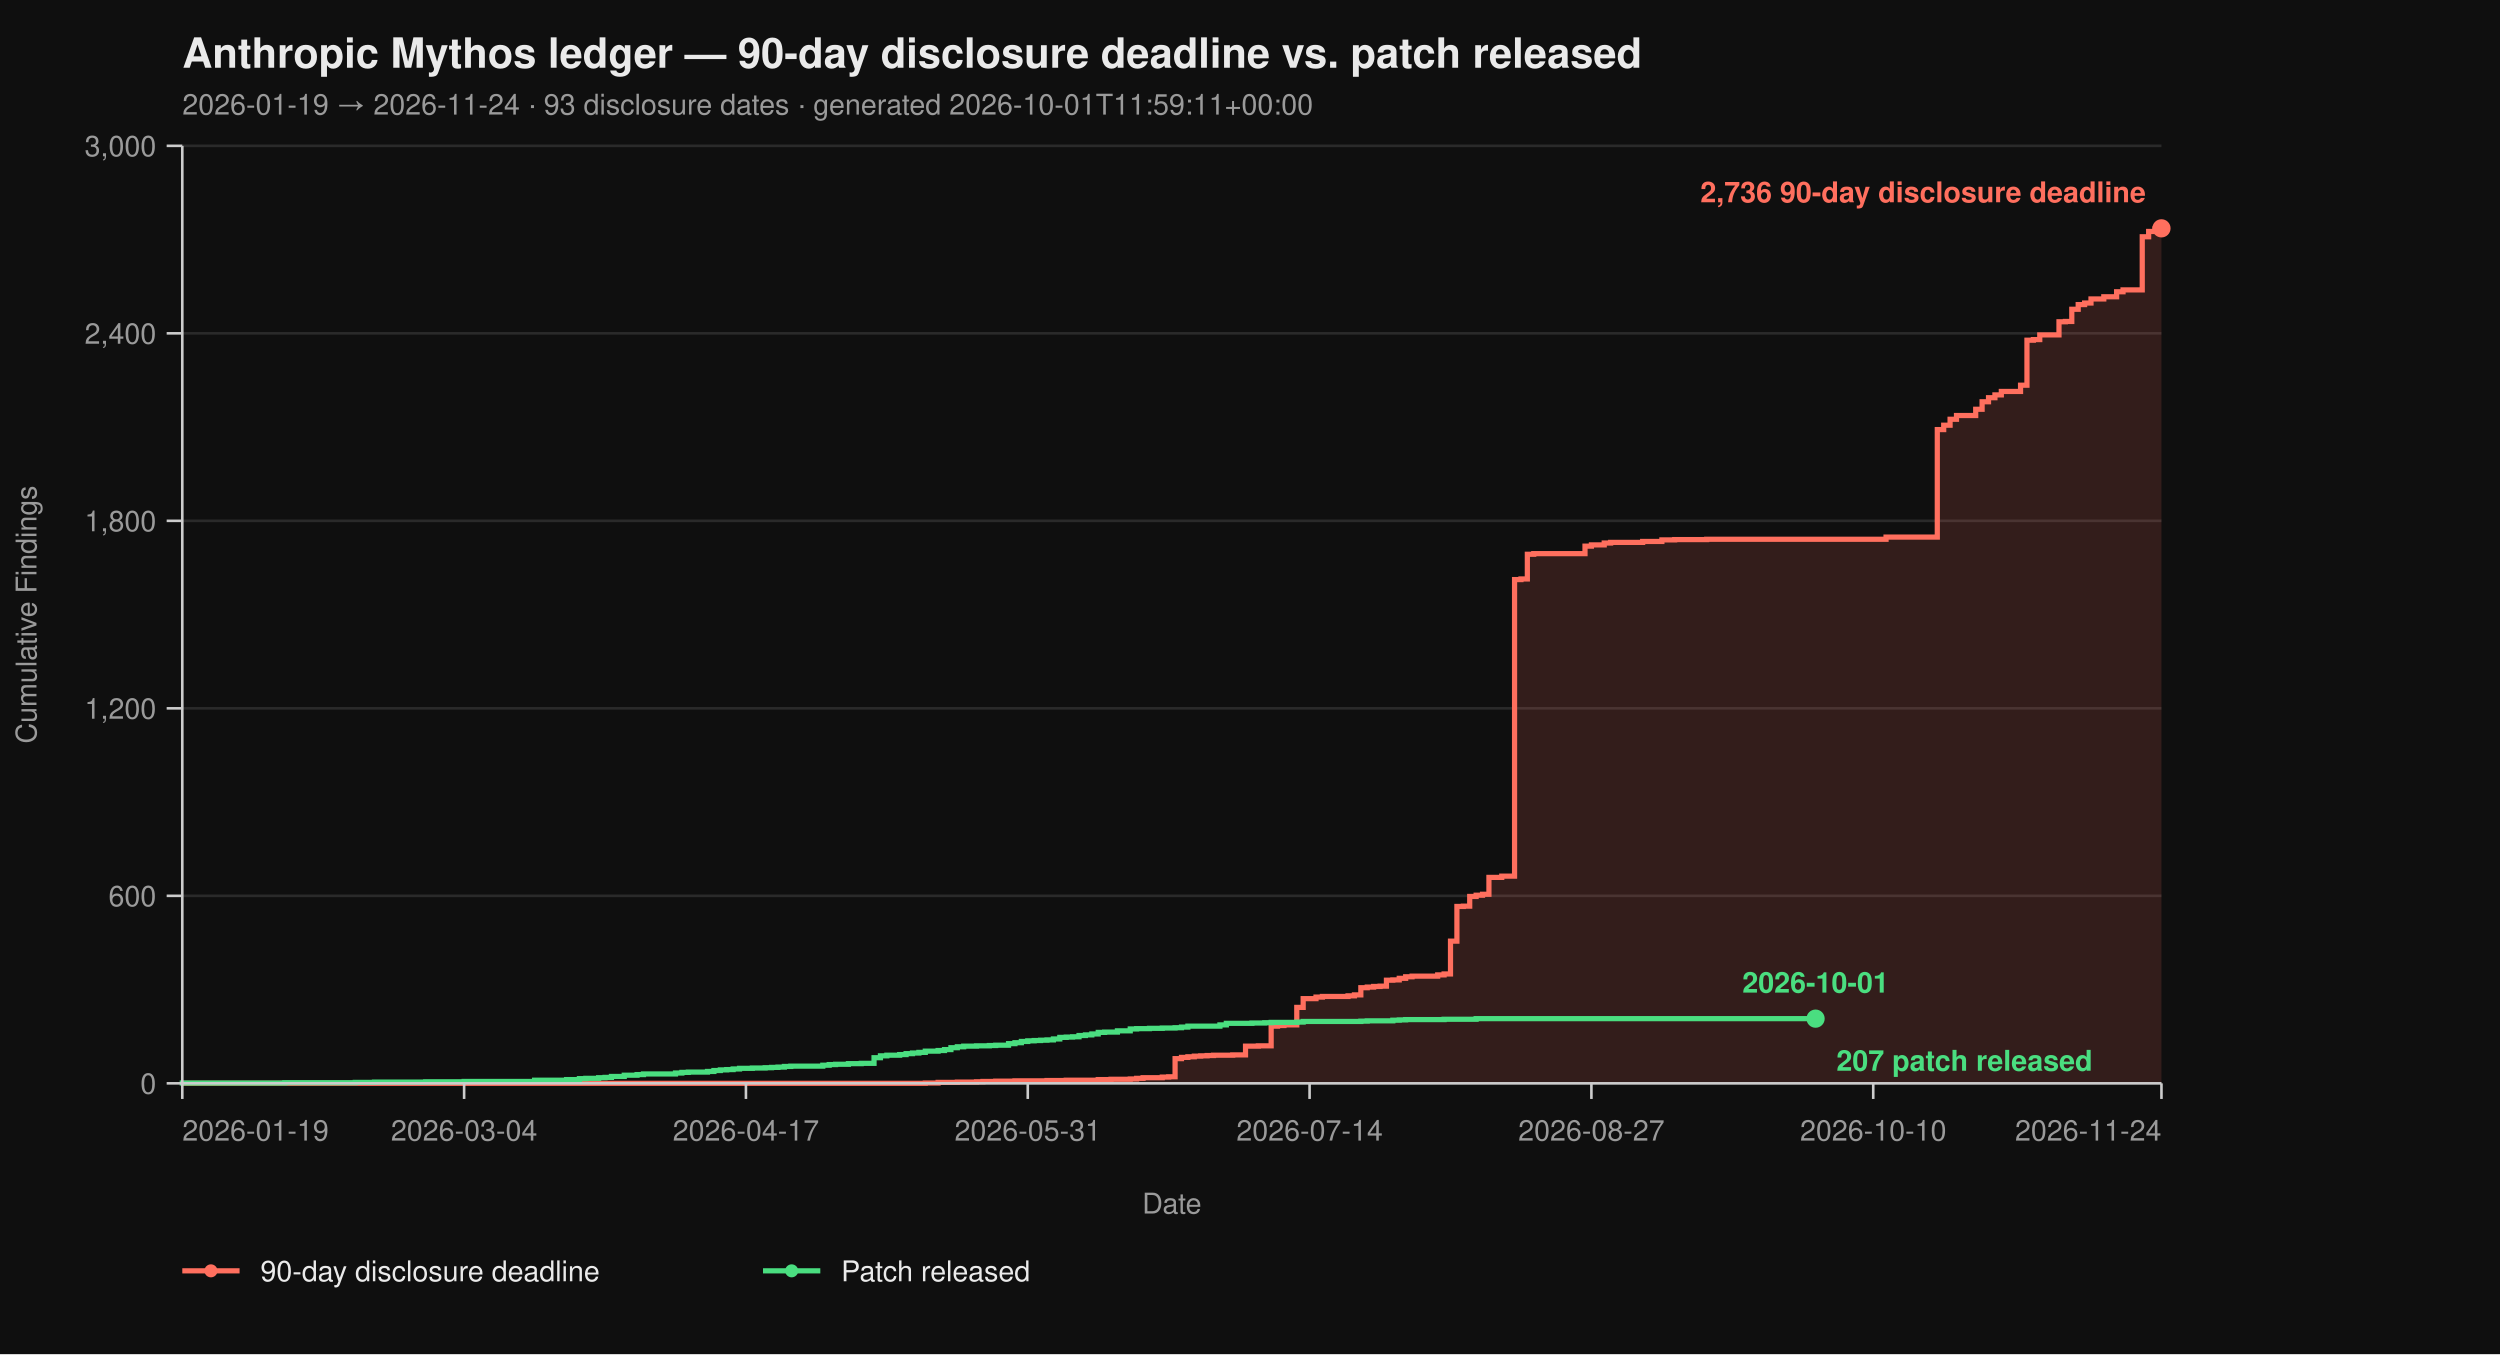
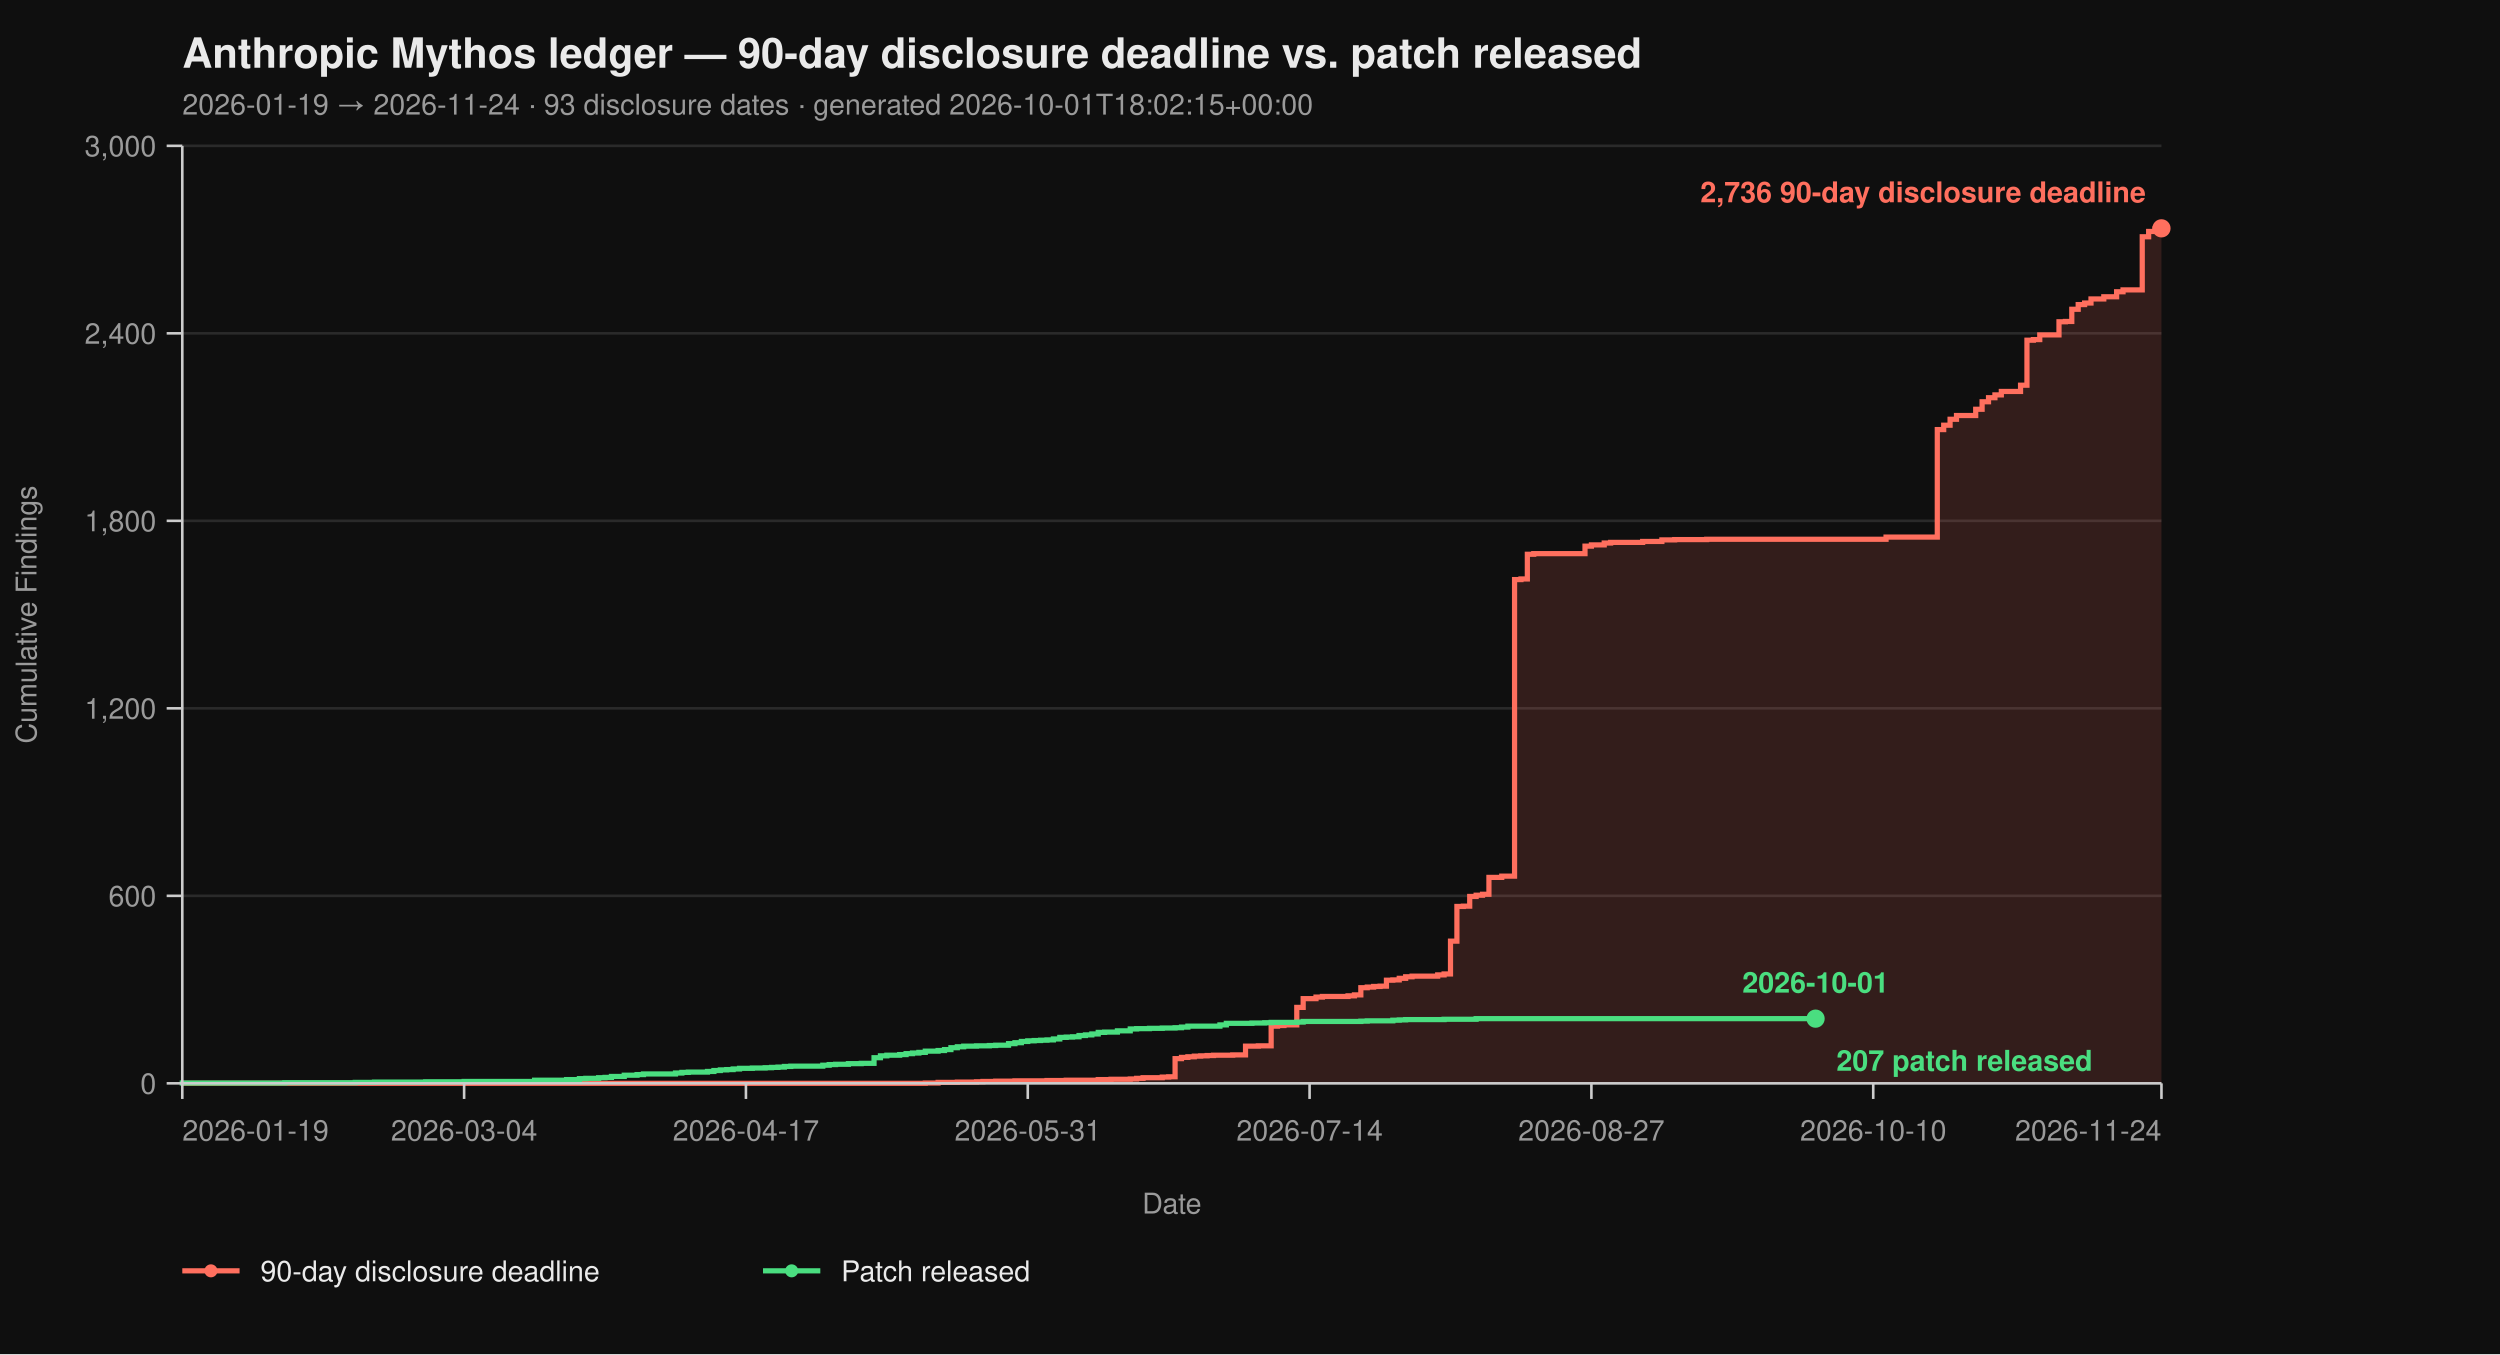
<svg xmlns="http://www.w3.org/2000/svg" viewBox="0 0 960 520" width="960" height="520" font-family="-apple-system, BlinkMacSystemFont, 'Segoe UI', Helvetica, Arial, sans-serif">
  <rect width="100%" height="100%" fill="#0f0f0f" />
  <text x="70" y="26" fill="#eaeaea" font-size="16" font-weight="700">Anthropic Mythos ledger — 90-day disclosure deadline vs. patch released</text>
-   <text x="70" y="44" fill="#9a9a9a" font-size="11">2026-01-19 → 2026-11-24  ·  93 disclosure dates  ·  generated 2026-10-01T11:59:11+00:00</text>
+   <text x="70" y="44" fill="#9a9a9a" font-size="11">2026-01-19 → 2026-11-24  ·  93 disclosure dates  ·  generated 2026-10-01T18:02:15+00:00</text>
  <line x1="70" y1="416.00" x2="830" y2="416.00" stroke="#2a2a2a" stroke-width="1" />
  <line x1="70" y1="344.00" x2="830" y2="344.00" stroke="#2a2a2a" stroke-width="1" />
  <line x1="70" y1="272.00" x2="830" y2="272.00" stroke="#2a2a2a" stroke-width="1" />
  <line x1="70" y1="200.00" x2="830" y2="200.00" stroke="#2a2a2a" stroke-width="1" />
  <line x1="70" y1="128.00" x2="830" y2="128.00" stroke="#2a2a2a" stroke-width="1" />
  <line x1="70" y1="56.00" x2="830" y2="56.00" stroke="#2a2a2a" stroke-width="1" />
  <path d="M 70.00 416.00 L 355.31 416.00 L 355.31 415.88 L 360.23 415.88 L 360.23 415.64 L 367.61 415.64 L 367.61 415.52 L 374.98 415.52 L 374.98 415.40 L 377.44 415.40 L 377.44 415.28 L 382.36 415.28 L 382.36 415.16 L 389.74 415.16 L 389.74 415.04 L 402.04 415.04 L 402.04 414.92 L 409.42 414.92 L 409.42 414.80 L 421.72 414.80 L 421.72 414.56 L 426.63 414.56 L 426.63 414.44 L 434.01 414.44 L 434.01 414.32 L 436.47 414.32 L 436.47 414.08 L 438.93 414.08 L 438.93 413.84 L 446.31 413.84 L 446.31 413.60 L 448.77 413.60 L 448.77 413.48 L 451.23 413.48 L 451.23 406.52 L 453.69 406.52 L 453.69 406.04 L 456.15 406.04 L 456.15 405.80 L 458.61 405.80 L 458.61 405.56 L 461.07 405.56 L 461.07 405.44 L 463.53 405.44 L 463.53 405.32 L 465.99 405.32 L 465.99 405.20 L 473.37 405.20 L 473.37 405.08 L 478.28 405.08 L 478.28 401.72 L 483.20 401.72 L 483.20 401.60 L 488.12 401.60 L 488.12 394.04 L 490.58 394.04 L 490.58 393.80 L 493.04 393.80 L 493.04 393.56 L 497.96 393.56 L 497.96 386.84 L 500.42 386.84 L 500.42 383.48 L 505.34 383.48 L 505.34 382.88 L 507.80 382.88 L 507.80 382.64 L 517.64 382.64 L 517.64 382.40 L 520.10 382.40 L 520.10 382.04 L 522.56 382.04 L 522.56 379.28 L 525.02 379.28 L 525.02 379.04 L 527.48 379.04 L 527.48 378.80 L 529.94 378.80 L 529.94 378.68 L 532.39 378.68 L 532.39 376.40 L 534.85 376.40 L 534.85 376.28 L 537.31 376.28 L 537.31 375.68 L 539.77 375.68 L 539.77 375.08 L 542.23 375.08 L 542.23 374.84 L 552.07 374.84 L 552.07 374.36 L 554.53 374.36 L 554.53 374.00 L 556.99 374.00 L 556.99 361.40 L 559.45 361.40 L 559.45 348.08 L 561.91 348.08 L 561.91 347.96 L 564.37 347.96 L 564.37 344.24 L 566.83 344.24 L 566.83 343.76 L 569.29 343.76 L 569.29 343.40 L 571.75 343.40 L 571.75 336.92 L 576.67 336.92 L 576.67 336.44 L 581.59 336.44 L 581.59 222.56 L 584.05 222.56 L 584.05 222.32 L 586.50 222.32 L 586.50 212.84 L 588.96 212.84 L 588.96 212.60 L 608.64 212.60 L 608.64 209.72 L 611.10 209.72 L 611.10 209.24 L 616.02 209.24 L 616.02 208.52 L 618.48 208.52 L 618.48 208.28 L 630.78 208.28 L 630.78 207.92 L 638.16 207.92 L 638.16 207.32 L 643.07 207.32 L 643.07 207.20 L 655.37 207.20 L 655.37 207.08 L 724.24 207.08 L 724.24 206.24 L 743.92 206.24 L 743.92 164.96 L 746.38 164.96 L 746.38 163.28 L 748.83 163.28 L 748.83 161.00 L 751.29 161.00 L 751.29 159.56 L 758.67 159.56 L 758.67 157.16 L 761.13 157.16 L 761.13 154.28 L 763.59 154.28 L 763.59 152.72 L 766.05 152.72 L 766.05 151.64 L 768.51 151.64 L 768.51 150.32 L 775.89 150.32 L 775.89 147.92 L 778.35 147.92 L 778.35 130.64 L 780.81 130.64 L 780.81 130.40 L 783.27 130.40 L 783.27 128.60 L 790.65 128.60 L 790.65 123.56 L 793.11 123.56 L 793.11 123.44 L 795.57 123.44 L 795.57 118.76 L 798.03 118.76 L 798.03 116.96 L 800.49 116.96 L 800.49 116.36 L 802.94 116.36 L 802.94 114.80 L 807.86 114.80 L 807.86 113.96 L 812.78 113.96 L 812.78 112.04 L 815.24 112.04 L 815.24 111.32 L 822.62 111.32 L 822.62 90.92 L 825.08 90.92 L 825.08 88.88 L 827.54 88.88 L 827.54 87.92 L 830.00 87.92 L 830.00 87.68 L 830.00 87.68 L 830.00 416.00 Z" fill="#ff6f5e26" stroke="none" />
  <path d="M 70.00 416.00 L 355.31 416.00 L 355.31 415.88 L 360.23 415.88 L 360.23 415.64 L 367.61 415.64 L 367.61 415.52 L 374.98 415.52 L 374.98 415.40 L 377.44 415.40 L 377.44 415.28 L 382.36 415.28 L 382.36 415.16 L 389.74 415.16 L 389.74 415.04 L 402.04 415.04 L 402.04 414.92 L 409.42 414.92 L 409.42 414.80 L 421.72 414.80 L 421.72 414.56 L 426.63 414.56 L 426.63 414.44 L 434.01 414.44 L 434.01 414.32 L 436.47 414.32 L 436.47 414.08 L 438.93 414.08 L 438.93 413.84 L 446.31 413.84 L 446.31 413.60 L 448.77 413.60 L 448.77 413.48 L 451.23 413.48 L 451.23 406.52 L 453.69 406.52 L 453.69 406.04 L 456.15 406.04 L 456.15 405.80 L 458.61 405.80 L 458.61 405.56 L 461.07 405.56 L 461.07 405.44 L 463.53 405.44 L 463.53 405.32 L 465.99 405.32 L 465.99 405.20 L 473.37 405.20 L 473.37 405.08 L 478.28 405.08 L 478.28 401.72 L 483.20 401.72 L 483.20 401.60 L 488.12 401.60 L 488.12 394.04 L 490.58 394.04 L 490.58 393.80 L 493.04 393.80 L 493.04 393.56 L 497.96 393.56 L 497.96 386.84 L 500.42 386.84 L 500.42 383.48 L 505.34 383.48 L 505.34 382.88 L 507.80 382.88 L 507.80 382.64 L 517.64 382.64 L 517.64 382.40 L 520.10 382.40 L 520.10 382.04 L 522.56 382.04 L 522.56 379.28 L 525.02 379.28 L 525.02 379.04 L 527.48 379.04 L 527.48 378.80 L 529.94 378.80 L 529.94 378.68 L 532.39 378.68 L 532.39 376.40 L 534.85 376.40 L 534.85 376.28 L 537.31 376.28 L 537.31 375.68 L 539.77 375.68 L 539.77 375.08 L 542.23 375.08 L 542.23 374.84 L 552.07 374.84 L 552.07 374.36 L 554.53 374.36 L 554.53 374.00 L 556.99 374.00 L 556.99 361.40 L 559.45 361.40 L 559.45 348.08 L 561.91 348.08 L 561.91 347.96 L 564.37 347.96 L 564.37 344.24 L 566.83 344.24 L 566.83 343.76 L 569.29 343.76 L 569.29 343.40 L 571.75 343.40 L 571.75 336.92 L 576.67 336.92 L 576.67 336.44 L 581.59 336.44 L 581.59 222.56 L 584.05 222.56 L 584.05 222.32 L 586.50 222.32 L 586.50 212.84 L 588.96 212.84 L 588.96 212.60 L 608.64 212.60 L 608.64 209.72 L 611.10 209.72 L 611.10 209.24 L 616.02 209.24 L 616.02 208.52 L 618.48 208.52 L 618.48 208.28 L 630.78 208.28 L 630.78 207.92 L 638.16 207.92 L 638.16 207.32 L 643.07 207.32 L 643.07 207.20 L 655.37 207.20 L 655.37 207.08 L 724.24 207.08 L 724.24 206.24 L 743.92 206.24 L 743.92 164.96 L 746.38 164.96 L 746.38 163.28 L 748.83 163.28 L 748.83 161.00 L 751.29 161.00 L 751.29 159.56 L 758.67 159.56 L 758.67 157.16 L 761.13 157.16 L 761.13 154.28 L 763.59 154.28 L 763.59 152.72 L 766.05 152.72 L 766.05 151.64 L 768.51 151.64 L 768.51 150.32 L 775.89 150.32 L 775.89 147.92 L 778.35 147.92 L 778.35 130.64 L 780.81 130.64 L 780.81 130.40 L 783.27 130.40 L 783.27 128.60 L 790.65 128.60 L 790.65 123.56 L 793.11 123.56 L 793.11 123.44 L 795.57 123.44 L 795.57 118.76 L 798.03 118.76 L 798.03 116.96 L 800.49 116.96 L 800.49 116.36 L 802.94 116.36 L 802.94 114.80 L 807.86 114.80 L 807.86 113.96 L 812.78 113.96 L 812.78 112.04 L 815.24 112.04 L 815.24 111.32 L 822.62 111.32 L 822.62 90.92 L 825.08 90.92 L 825.08 88.88 L 827.54 88.88 L 827.54 87.92 L 830.00 87.92 L 830.00 87.68 L 830.00 87.68" fill="none" stroke="#ff6f5e" stroke-width="2" stroke-linejoin="miter" stroke-linecap="butt" />
  <path d="M 70.00 416.00 L 70.00 416.00 L 70.00 415.88 L 109.35 415.88 L 109.35 415.76 L 136.41 415.76 L 136.41 415.64 L 143.79 415.64 L 143.79 415.52 L 163.46 415.52 L 163.46 415.40 L 178.22 415.40 L 178.22 415.28 L 205.28 415.28 L 205.28 414.80 L 217.57 414.80 L 217.57 414.56 L 222.49 414.56 L 222.49 414.20 L 224.95 414.20 L 224.95 414.08 L 229.87 414.08 L 229.87 413.84 L 232.33 413.84 L 232.33 413.72 L 234.79 413.72 L 234.79 413.36 L 239.71 413.36 L 239.71 412.88 L 244.63 412.88 L 244.63 412.64 L 247.09 412.64 L 247.09 412.40 L 259.39 412.40 L 259.39 412.04 L 261.84 412.04 L 261.84 411.80 L 264.30 411.80 L 264.30 411.68 L 271.68 411.68 L 271.68 411.44 L 274.14 411.44 L 274.14 411.08 L 276.60 411.08 L 276.60 410.84 L 279.06 410.84 L 279.06 410.72 L 281.52 410.72 L 281.52 410.48 L 283.98 410.48 L 283.98 410.24 L 288.90 410.24 L 288.90 410.12 L 293.82 410.12 L 293.82 410.00 L 296.28 410.00 L 296.28 409.88 L 298.74 409.88 L 298.74 409.76 L 301.20 409.76 L 301.20 409.52 L 303.66 409.52 L 303.66 409.40 L 315.95 409.40 L 315.95 409.04 L 318.41 409.04 L 318.41 408.80 L 320.87 408.80 L 320.87 408.68 L 325.79 408.68 L 325.79 408.44 L 330.71 408.44 L 330.71 408.32 L 335.63 408.32 L 335.63 406.16 L 338.09 406.16 L 338.09 405.44 L 340.55 405.44 L 340.55 405.20 L 345.47 405.20 L 345.47 404.96 L 347.93 404.96 L 347.93 404.60 L 350.39 404.60 L 350.39 404.36 L 352.85 404.36 L 352.85 404.12 L 355.31 404.12 L 355.31 403.64 L 360.23 403.64 L 360.23 403.40 L 362.69 403.40 L 362.69 403.04 L 365.15 403.04 L 365.15 402.32 L 367.61 402.32 L 367.61 401.96 L 370.06 401.96 L 370.06 401.72 L 374.98 401.72 L 374.98 401.60 L 379.90 401.60 L 379.90 401.48 L 382.36 401.48 L 382.36 401.36 L 387.28 401.36 L 387.28 400.76 L 389.74 400.76 L 389.74 400.40 L 392.20 400.40 L 392.20 399.92 L 394.66 399.92 L 394.66 399.68 L 397.12 399.68 L 397.12 399.56 L 399.58 399.56 L 399.58 399.44 L 402.04 399.44 L 402.04 399.32 L 404.50 399.32 L 404.50 398.96 L 406.96 398.96 L 406.96 398.36 L 409.42 398.36 L 409.42 398.24 L 411.88 398.24 L 411.88 398.12 L 414.34 398.12 L 414.34 397.64 L 416.80 397.64 L 416.80 397.40 L 419.26 397.40 L 419.26 397.04 L 421.72 397.04 L 421.72 396.44 L 424.17 396.44 L 424.17 396.32 L 429.09 396.32 L 429.09 395.84 L 434.01 395.84 L 434.01 395.12 L 436.47 395.12 L 436.47 395.00 L 441.39 395.00 L 441.39 394.88 L 446.31 394.88 L 446.31 394.76 L 451.23 394.76 L 451.23 394.64 L 453.69 394.64 L 453.69 394.40 L 456.15 394.40 L 456.15 394.04 L 468.45 394.04 L 468.45 393.56 L 470.91 393.56 L 470.91 392.96 L 480.74 392.96 L 480.74 392.84 L 485.66 392.84 L 485.66 392.72 L 488.12 392.72 L 488.12 392.60 L 497.96 392.60 L 497.96 392.48 L 500.42 392.48 L 500.42 392.24 L 522.56 392.24 L 522.56 392.12 L 525.02 392.12 L 525.02 392.00 L 534.85 392.00 L 534.85 391.76 L 537.31 391.76 L 537.31 391.64 L 539.77 391.64 L 539.77 391.52 L 554.53 391.52 L 554.53 391.40 L 566.83 391.40 L 566.83 391.16 L 697.18 391.16" fill="none" stroke="#4ade80" stroke-width="2" stroke-linejoin="miter" stroke-linecap="butt" />
  <line x1="70" y1="56" x2="70" y2="416" stroke="#cccccc" stroke-width="1" />
  <line x1="70" y1="416" x2="830" y2="416" stroke="#cccccc" stroke-width="1" />
  <line x1="64" y1="416.00" x2="70" y2="416.00" stroke="#cccccc" stroke-width="1" />
  <line x1="64" y1="344.00" x2="70" y2="344.00" stroke="#cccccc" stroke-width="1" />
  <line x1="64" y1="272.00" x2="70" y2="272.00" stroke="#cccccc" stroke-width="1" />
  <line x1="64" y1="200.00" x2="70" y2="200.00" stroke="#cccccc" stroke-width="1" />
  <line x1="64" y1="128.00" x2="70" y2="128.00" stroke="#cccccc" stroke-width="1" />
  <line x1="64" y1="56.00" x2="70" y2="56.00" stroke="#cccccc" stroke-width="1" />
  <text x="60" y="420.00" text-anchor="end" fill="#9a9a9a" font-size="11">0</text>
  <text x="60" y="348.00" text-anchor="end" fill="#9a9a9a" font-size="11">600</text>
  <text x="60" y="276.00" text-anchor="end" fill="#9a9a9a" font-size="11">1,200</text>
  <text x="60" y="204.00" text-anchor="end" fill="#9a9a9a" font-size="11">1,800</text>
  <text x="60" y="132.00" text-anchor="end" fill="#9a9a9a" font-size="11">2,400</text>
  <text x="60" y="60.00" text-anchor="end" fill="#9a9a9a" font-size="11">3,000</text>
  <text x="14" y="236.00" fill="#9a9a9a" font-size="11" transform="rotate(-90 14 236.00)" text-anchor="middle">Cumulative Findings</text>
  <line x1="70.00" y1="416" x2="70.00" y2="422" stroke="#cccccc" stroke-width="1" />
  <line x1="178.22" y1="416" x2="178.22" y2="422" stroke="#cccccc" stroke-width="1" />
  <line x1="286.44" y1="416" x2="286.44" y2="422" stroke="#cccccc" stroke-width="1" />
  <line x1="394.66" y1="416" x2="394.66" y2="422" stroke="#cccccc" stroke-width="1" />
  <line x1="502.88" y1="416" x2="502.88" y2="422" stroke="#cccccc" stroke-width="1" />
  <line x1="611.10" y1="416" x2="611.10" y2="422" stroke="#cccccc" stroke-width="1" />
  <line x1="719.32" y1="416" x2="719.32" y2="422" stroke="#cccccc" stroke-width="1" />
  <line x1="830.00" y1="416" x2="830.00" y2="422" stroke="#cccccc" stroke-width="1" />
  <text x="70.00" y="438" text-anchor="start" fill="#9a9a9a" font-size="11">2026-01-19</text>
  <text x="178.22" y="438" text-anchor="middle" fill="#9a9a9a" font-size="11">2026-03-04</text>
  <text x="286.44" y="438" text-anchor="middle" fill="#9a9a9a" font-size="11">2026-04-17</text>
  <text x="394.66" y="438" text-anchor="middle" fill="#9a9a9a" font-size="11">2026-05-31</text>
  <text x="502.88" y="438" text-anchor="middle" fill="#9a9a9a" font-size="11">2026-07-14</text>
  <text x="611.10" y="438" text-anchor="middle" fill="#9a9a9a" font-size="11">2026-08-27</text>
  <text x="719.32" y="438" text-anchor="middle" fill="#9a9a9a" font-size="11">2026-10-10</text>
  <text x="830.00" y="438" text-anchor="end" fill="#9a9a9a" font-size="11">2026-11-24</text>
  <text x="450.00" y="466" fill="#9a9a9a" font-size="11" text-anchor="middle">Date</text>
  <circle cx="830.00" cy="87.68" r="3.5" fill="#ff6f5e" />
  <text x="824.00" y="77.68" text-anchor="end" fill="#ff6f5e" font-size="11" font-weight="600">2,736 90-day disclosure deadline</text>
  <circle cx="697.18" cy="391.16" r="3.5" fill="#4ade80" />
  <text x="705.18" y="411.16" text-anchor="start" fill="#4ade80" font-size="11" font-weight="600">207 patch released</text>
  <text x="697.18" y="381.16" text-anchor="middle" fill="#4ade80" font-size="11" font-weight="600">2026-10-01</text>
  <line x1="70" y1="488" x2="92" y2="488" stroke="#ff6f5e" stroke-width="2" />
  <circle cx="81" cy="488" r="2.5" fill="#ff6f5e" />
  <text x="100" y="492" fill="#eaeaea" font-size="11">90-day disclosure deadline</text>
  <line x1="293.0" y1="488" x2="315.0" y2="488" stroke="#4ade80" stroke-width="2" />
  <circle cx="304.0" cy="488" r="2.5" fill="#4ade80" />
  <text x="323.0" y="492" fill="#eaeaea" font-size="11">Patch released</text>
</svg>
